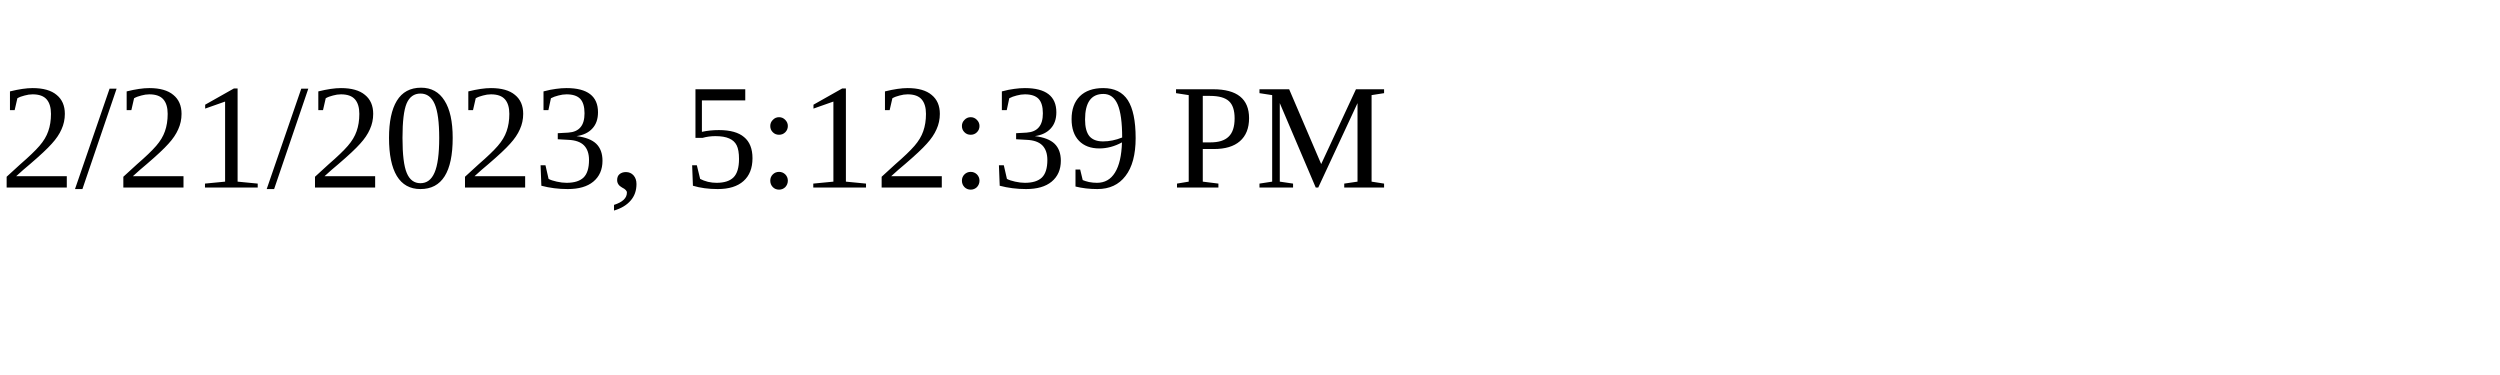
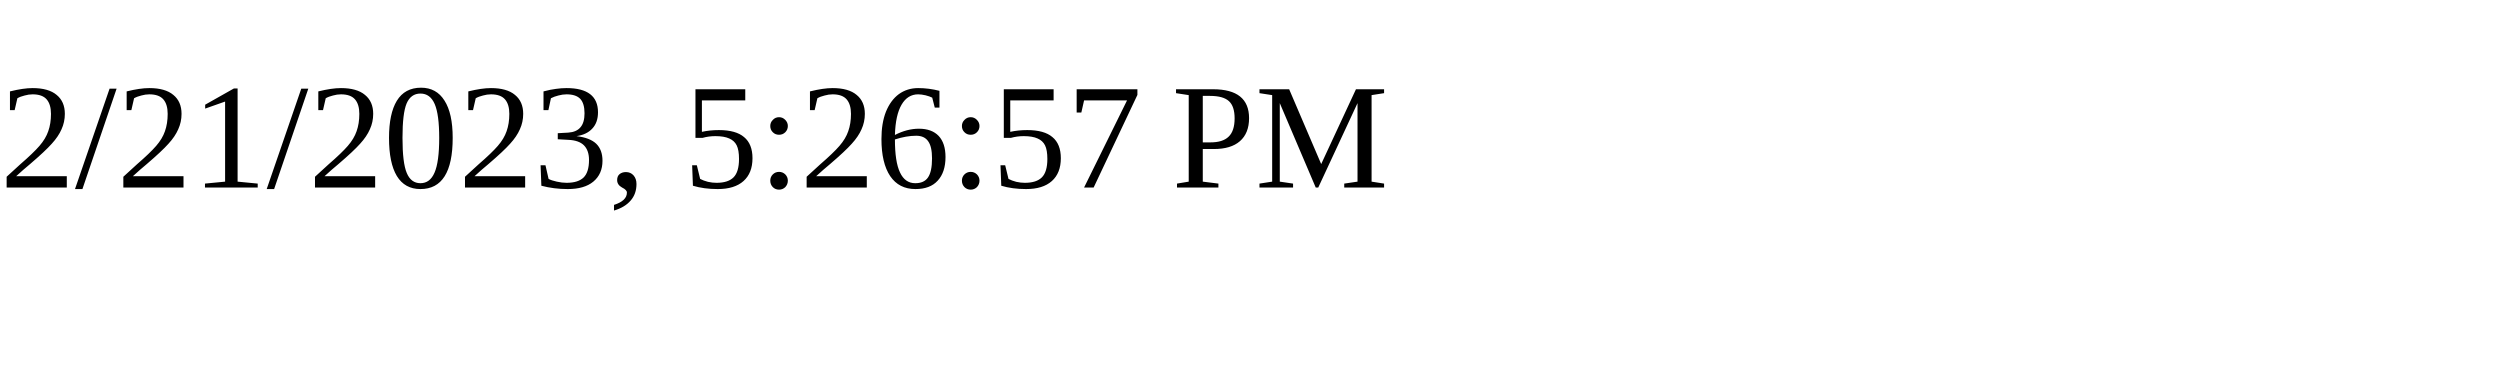
<svg xmlns="http://www.w3.org/2000/svg" height="30" width="200">
-   <text x="0" y="15">2/21/2023, 5:12:39 PM</text>
+   <text x="0" y="15">2/21/2023, 5:26:57 PM</text>
</svg>
